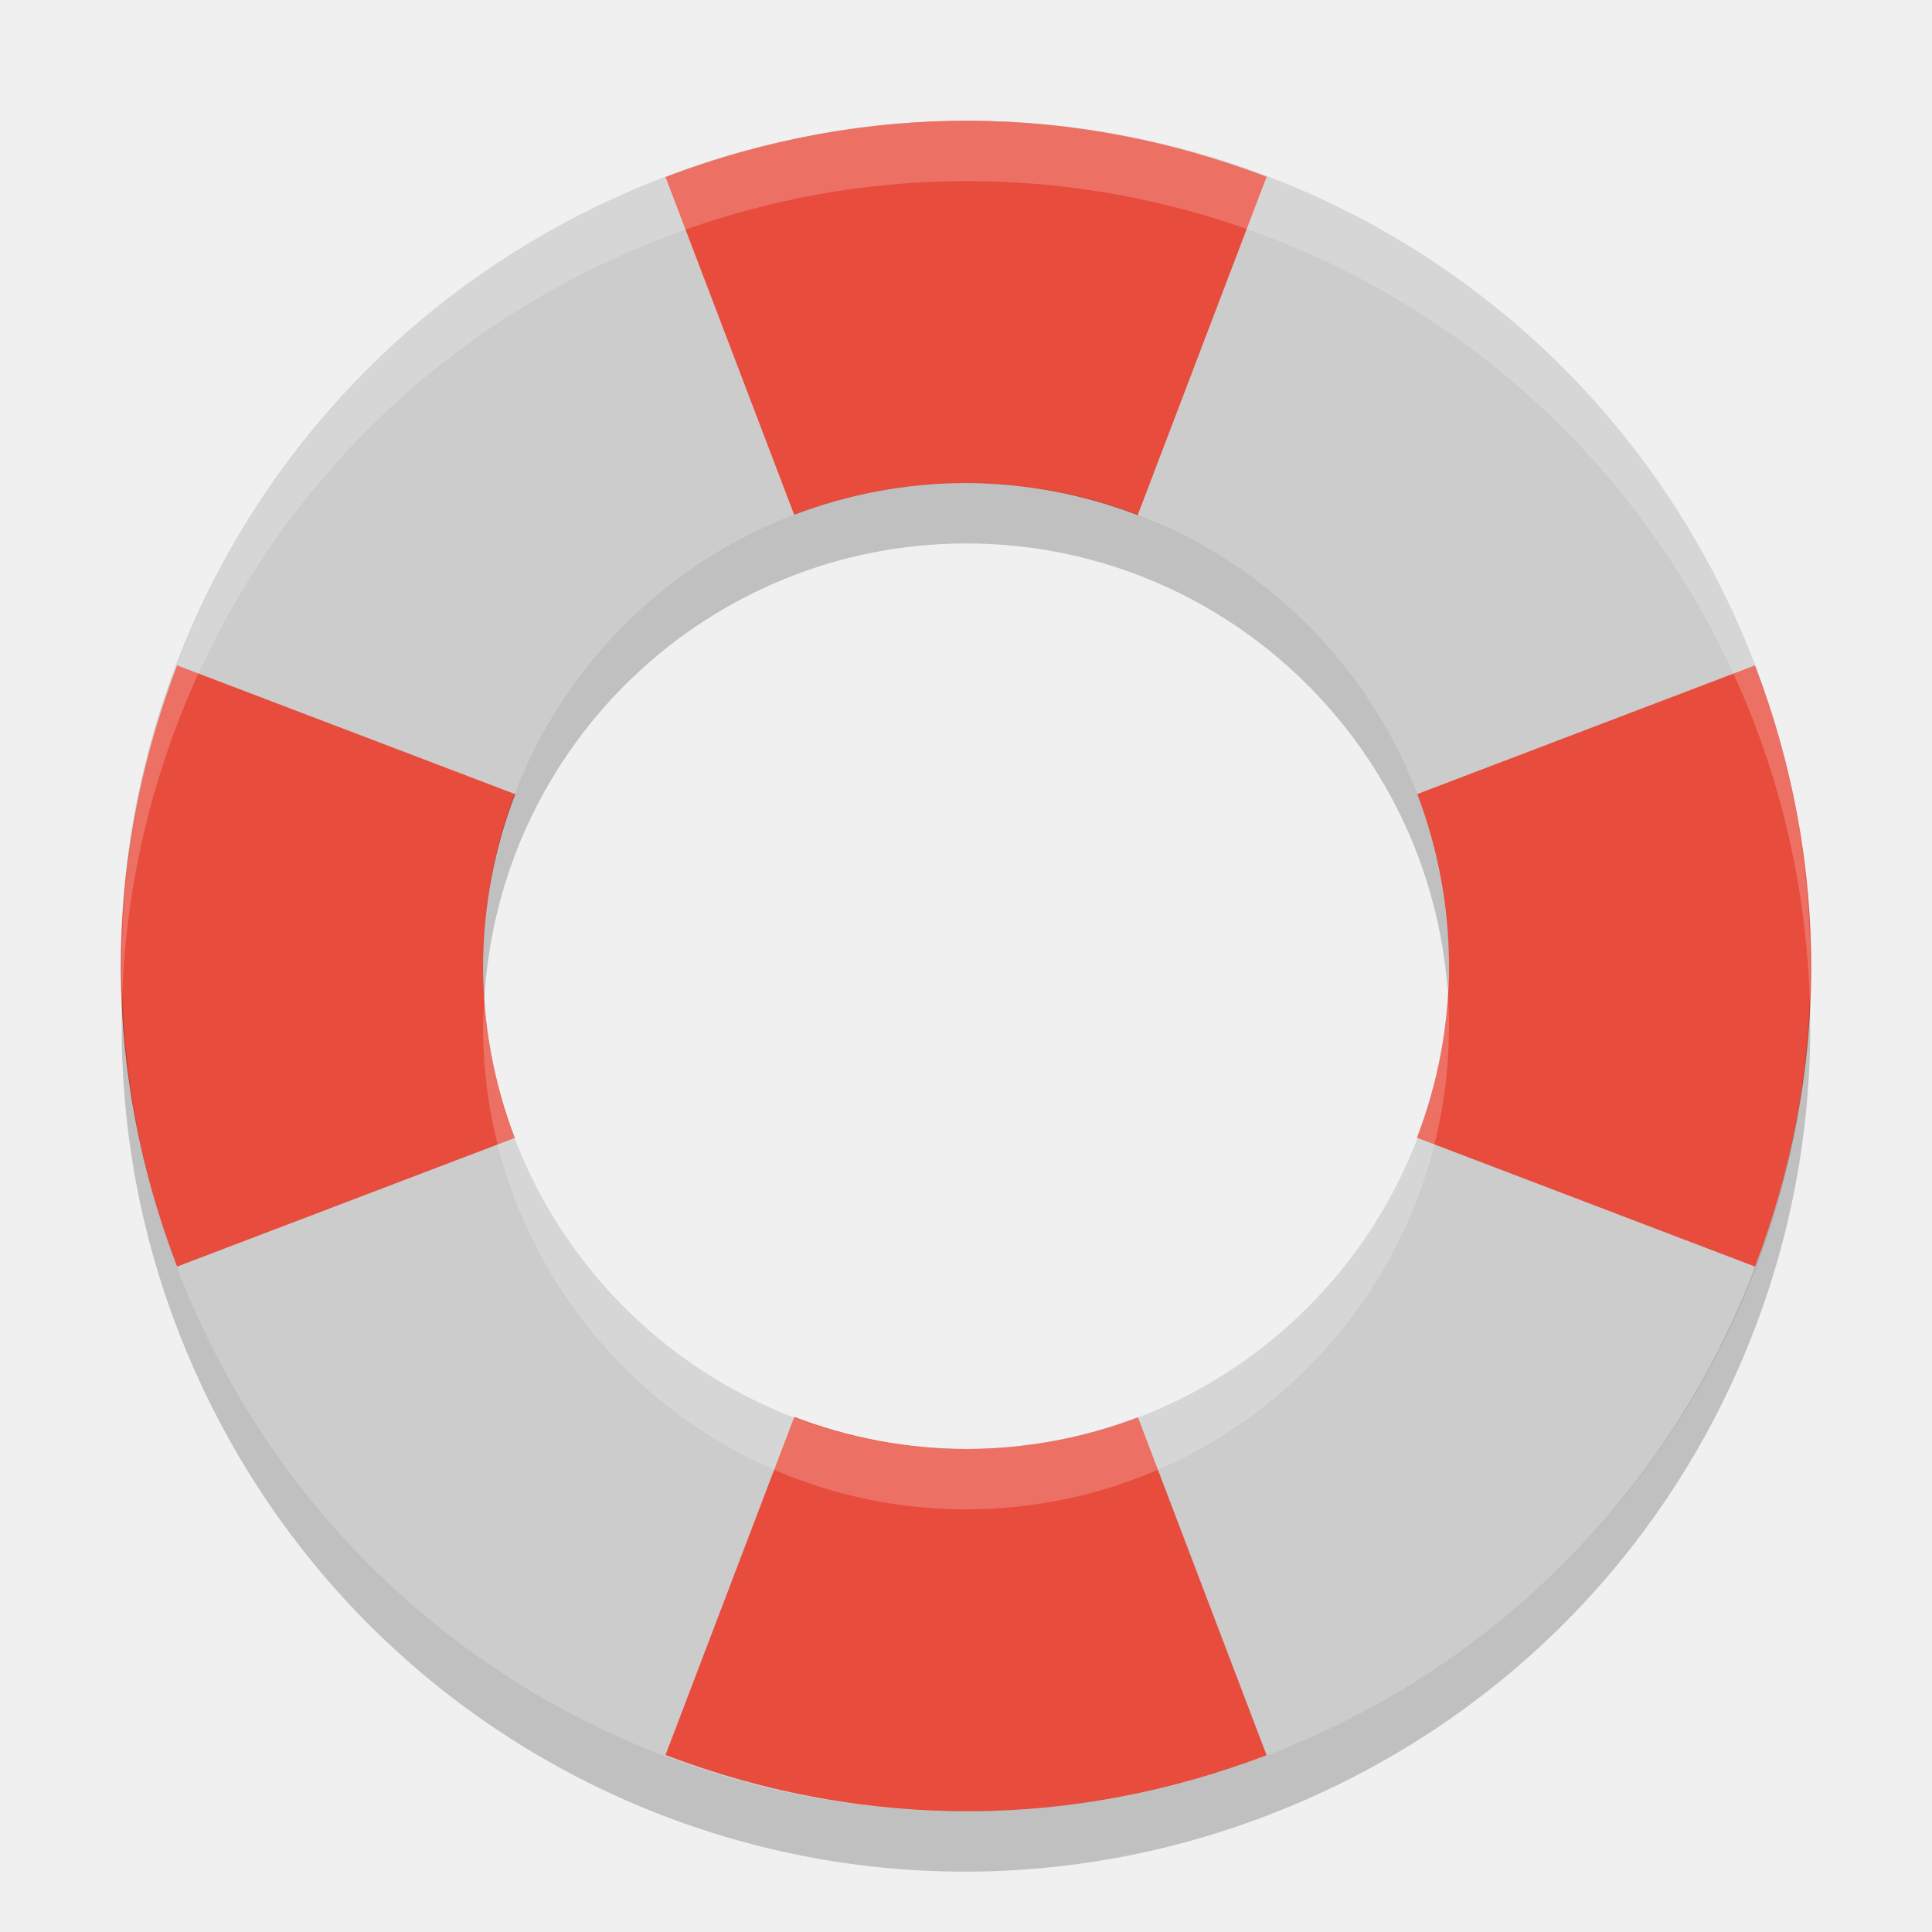
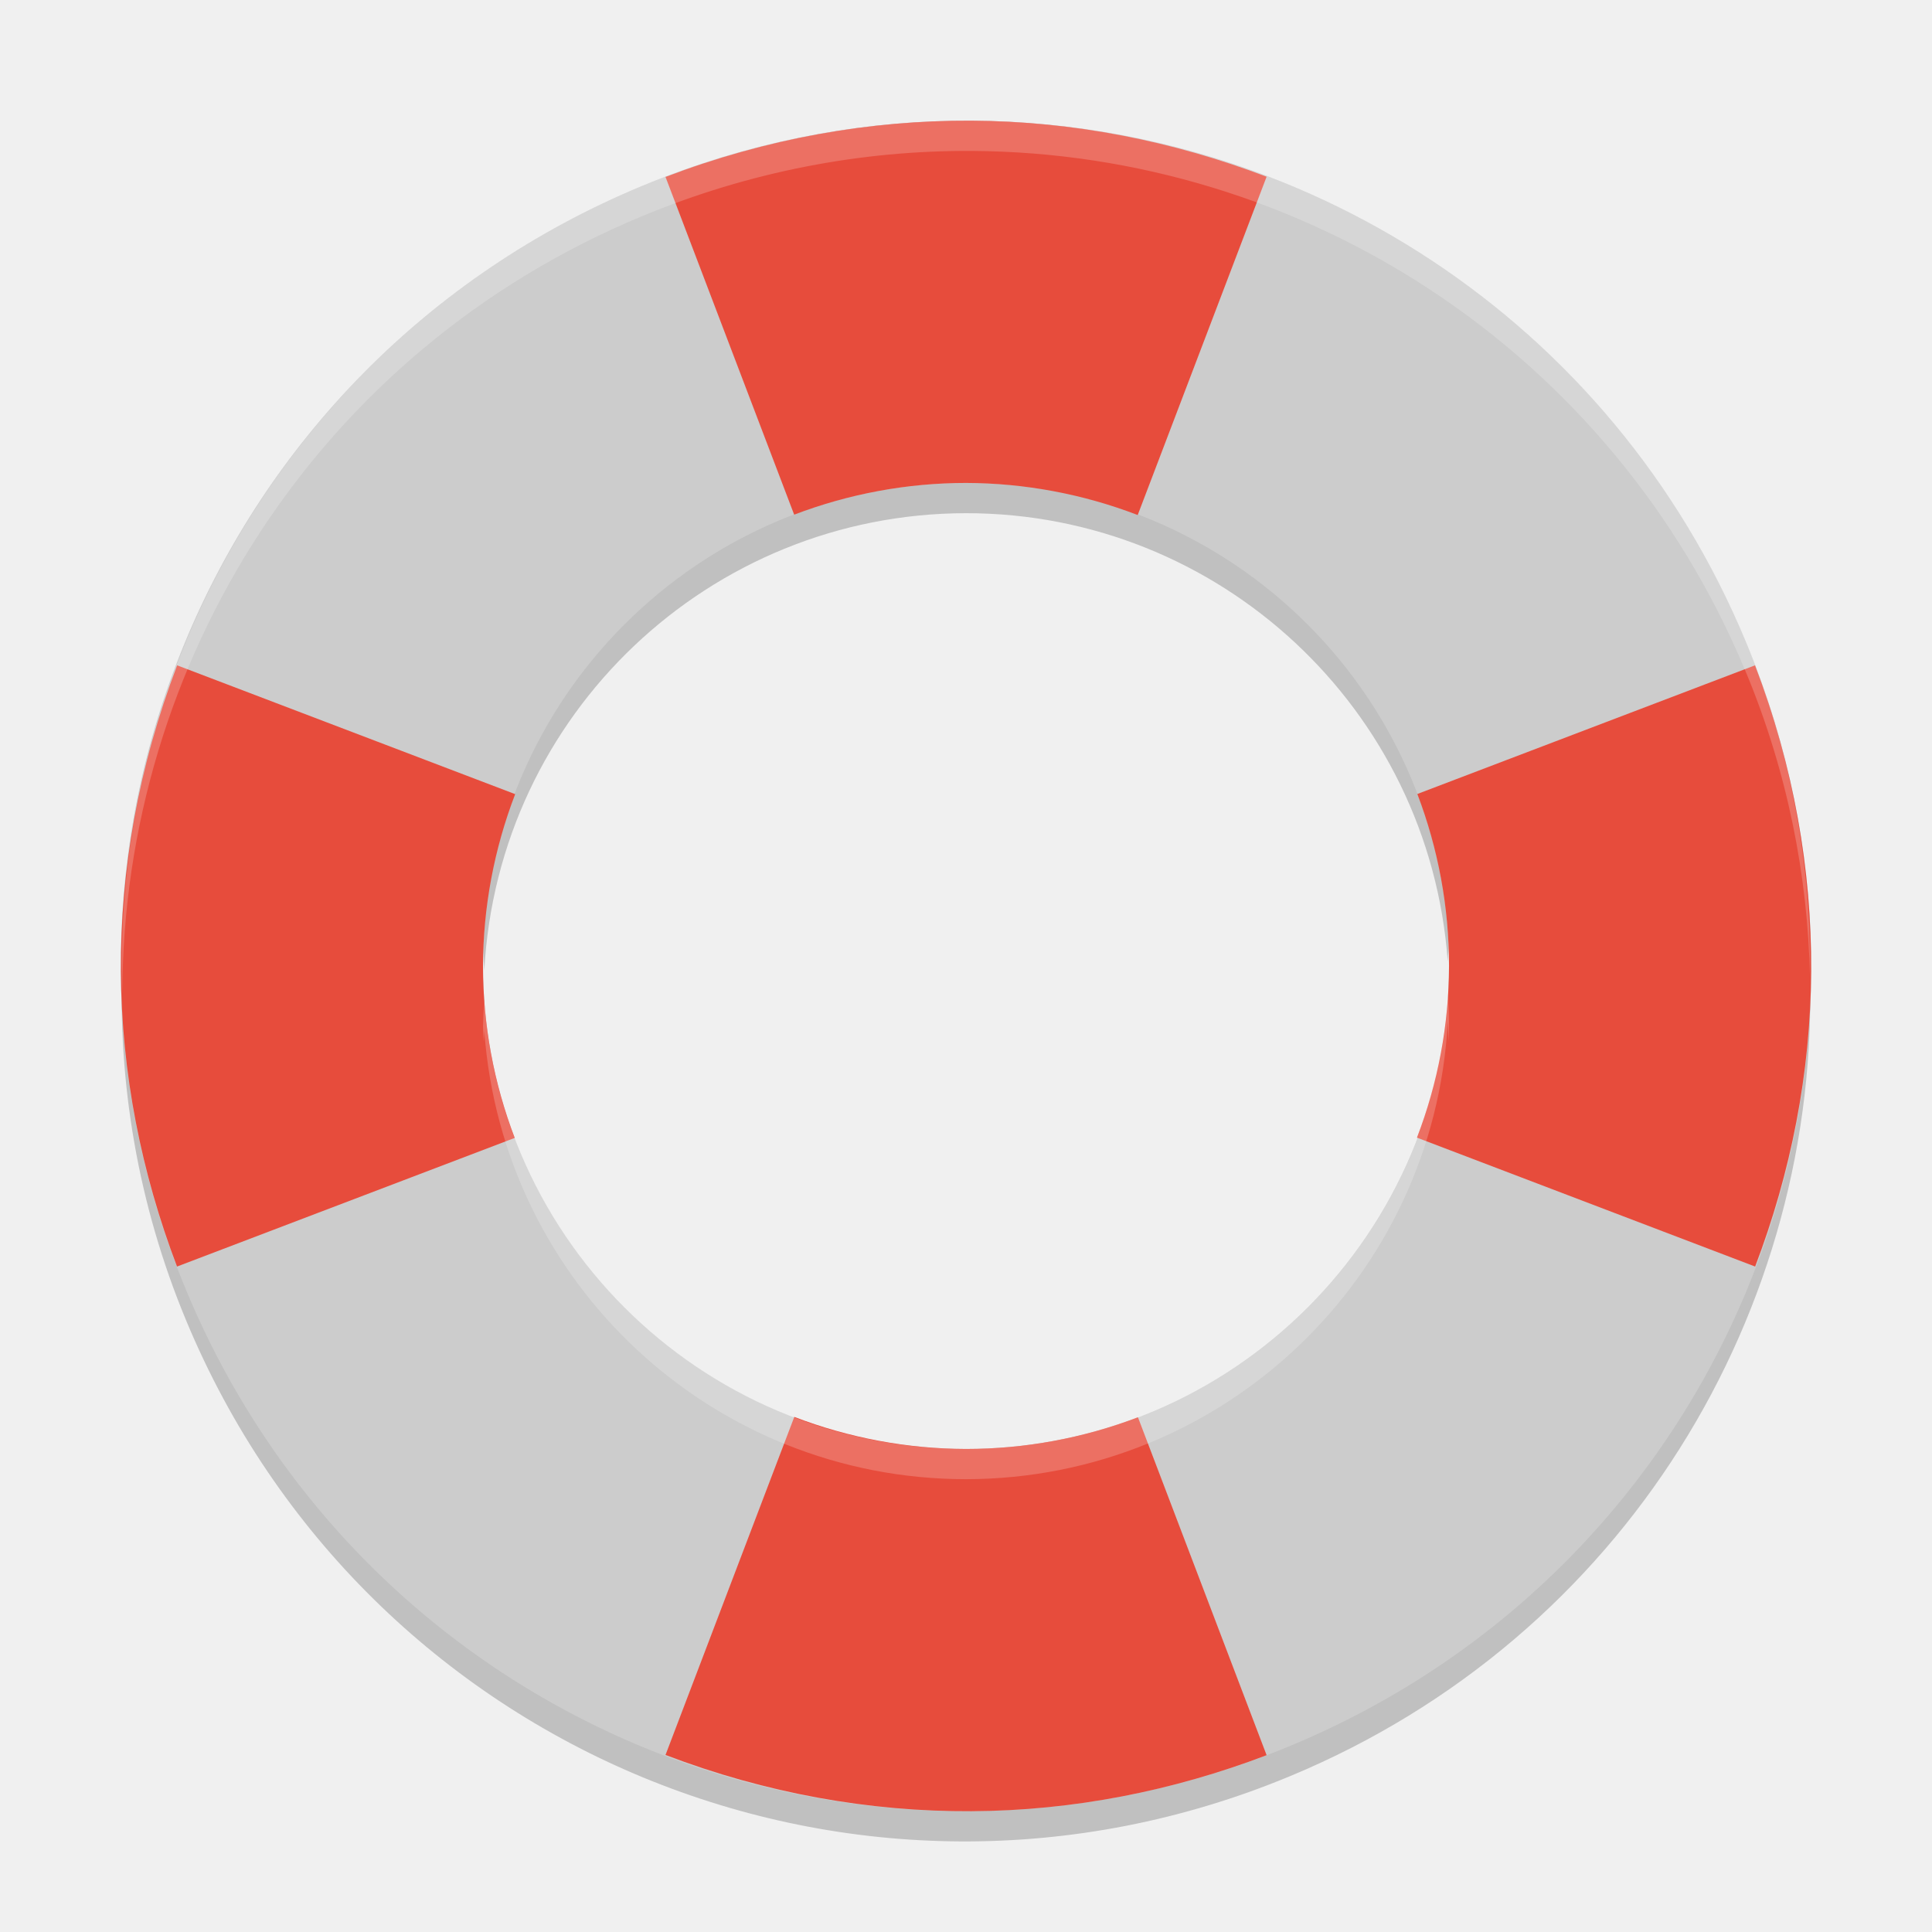
- <svg xmlns="http://www.w3.org/2000/svg" height="32" width="32" version="1">
-   <path d="m16.09 2c-1.818-0.009-3.67 0.339-5.459 1.082-7.157 2.974-10.523 11.128-7.549 18.285s11.13 10.525 18.287 7.551 10.523-11.128 7.549-18.285c-2.231-5.368-7.376-8.605-12.828-8.633zm-0.09 6a8 8 0 0 1 8 8 8 8 0 0 1 -8 8 8 8 0 0 1 -8 -8 8 8 0 0 1 8 -8z" fill="#ccc" />
-   <path d="m16.09 2c-1.686-0.009-3.399 0.295-5.067 0.932l2.131 5.594a8 8 0 0 1 2.846 -0.525 8 8 0 0 1 2.844 0.531l2.135-5.604c-1.551-0.591-3.203-0.919-4.889-0.928zm-13.156 9.021c-0.637 1.668-0.94 3.381-0.932 5.067 0.009 1.686 0.339 3.34 0.93 4.891l5.594-2.131a8 8 0 0 1 -0.525 -2.848 8 8 0 0 1 0.533 -2.846l-5.6-2.133zm26.134 0-5.593 2.131a8 8 0 0 1 0.525 2.848 8 8 0 0 1 -0.531 2.844l5.601 2.135c0.591-1.551 0.919-3.205 0.928-4.891s-0.293-3.399-0.93-5.067zm-15.912 12.448-2.133 5.599c1.668 0.637 3.381 0.941 5.067 0.932s3.338-0.337 4.889-0.928l-2.131-5.597a8 8 0 0 1 -2.848 0.525 8 8 0 0 1 -2.844 -0.531z" fill="#e74c3c" />
-   <path opacity=".2" d="m16.09 2c-1.818-0.009-3.67 0.339-5.459 1.082-5.549 2.306-8.802 7.726-8.606 13.381 0.198-5.284 3.385-10.212 8.606-12.381 1.789-0.744 3.641-1.091 5.459-1.082 5.452 0.028 10.597 3.265 12.828 8.633 0.668 1.608 1 3.267 1.057 4.906 0.073-1.961-0.252-3.969-1.057-5.906-2.231-5.368-7.376-8.605-12.828-8.633zm7.889 14.426a8 8 0 0 1 -7.979 7.574 8 8 0 0 1 -7.979 -7.424 8 8 0 0 0 -0.021 0.424 8 8 0 0 0 8 8 8 8 0 0 0 8 -8 8 8 0 0 0 -0.021 -0.574z" fill="#fff" />
-   <path opacity=".2" d="m16 8.001a8 8 0 0 0 -8 8 8 8 0 0 0 0.021 0.576 8 8 0 0 1 7.979 -7.576 8 8 0 0 1 7.979 7.424 8 8 0 0 0 0.021 -0.424 8 8 0 0 0 -8 -8zm-13.975 8.463c-0.073 1.96 0.252 3.968 1.057 5.904 2.974 7.157 11.13 10.525 18.287 7.551 5.548-2.306 8.802-7.725 8.606-13.379-0.198 5.284-3.386 10.21-8.606 12.379-7.157 2.974-15.313-0.394-18.287-7.551-0.668-1.608-1-3.265-1.057-4.904z" />
+ <svg xmlns="http://www.w3.org/2000/svg" height="64" width="64" version="1" id="svg2">
+   <defs id="defs14" />
+   <path style="opacity:0.2" d="m 32,14.999 a 16,16 0 0 0 -16,16.001 16,16 0 0 0 0.043,1.152 A 16,16 0 0 1 32,17 16,16 0 0 1 47.958,31.849 16,16 0 0 0 48,31.001 16,16 0 0 0 32,14.999 Z M 4.05,31.927 C 3.903,35.847 4.554,39.863 6.163,43.735 12.111,58.049 28.423,64.785 42.737,58.837 53.834,54.225 60.342,43.387 59.95,32.079 59.554,42.647 53.178,52.499 42.737,56.837 28.423,62.785 12.111,56.049 6.163,41.735 4.826,38.519 4.163,35.205 4.05,31.927 Z" id="path10" />
+   <path style="fill:#cccccc" d="M 32.18,3.998 C 28.544,3.979 24.84,4.675 21.262,6.162 6.948,12.11 0.215,28.419 6.164,42.733 12.112,57.047 28.424,63.783 42.738,57.835 57.052,51.887 63.785,35.579 57.836,21.264 53.374,10.529 43.084,4.054 32.18,3.998 Z M 32,15.998 A 16,16 0 0 1 48,31.999 16,16 0 0 1 32,47.999 16,16 0 0 1 16,31.999 16,16 0 0 1 32,15.998 Z" id="path4" />
+   <path style="fill:#e74c3c" d="M 32.18,3.998 C 28.808,3.981 25.382,4.588 22.046,5.861 L 26.308,17.049 A 16,16 0 0 1 32,15.998 16,16 0 0 1 37.688,17.061 L 41.958,5.854 C 38.856,4.672 35.552,4.015 32.18,3.998 Z M 5.868,22.04 c -1.273,3.336 -1.881,6.762 -1.863,10.134 0.017,3.372 0.678,6.68 1.859,9.782 L 17.051,37.695 a 16,16 0 0 1 -1.051,-5.696 16,16 0 0 1 1.066,-5.692 L 5.868,22.04 Z m 52.269,0 -11.186,4.262 a 16,16 0 0 1 1.05,5.696 16,16 0 0 1 -1.062,5.688 l 11.202,4.27 c 1.182,-3.102 1.838,-6.41 1.856,-9.782 0.018,-3.372 -0.586,-6.798 -1.86,-10.134 z M 26.312,46.937 22.046,58.135 c 3.336,1.274 6.762,1.882 10.134,1.864 3.372,-0.018 6.676,-0.674 9.778,-1.856 L 37.696,46.949 A 16,16 0 0 1 32,47.999 16,16 0 0 1 26.312,46.937 Z" id="path6" />
+   <path style="opacity:0.2;fill:#ffffff" d="M 32.18 3.998 C 28.544 3.979 24.84 4.675 21.262 6.162 C 10.164 10.774 3.657 21.614 4.051 32.924 C 4.051 32.911 4.052 32.898 4.053 32.885 C 4.081 21.956 10.505 11.634 21.262 7.164 C 24.84 5.677 28.544 4.981 32.18 5 C 43.084 5.056 53.374 11.53 57.836 22.266 C 59.216 25.586 59.886 29.012 59.959 32.393 C 60.009 28.688 59.353 24.913 57.836 21.264 C 53.374 10.528 43.084 4.054 32.18 3.998 z M 47.959 32.852 A 16 16 0 0 1 32 47.998 A 16 16 0 0 1 16.043 33.15 A 16 16 0 0 0 16 33.998 A 16 16 0 0 0 16.025 34.502 A 16 16 0 0 1 16.043 34.152 A 16 16 0 0 0 32 49 A 16 16 0 0 0 47.959 33.852 A 16 16 0 0 1 47.982 34.508 A 16 16 0 0 0 48 33.998 A 16 16 0 0 0 47.959 32.852 z " id="path8" />
</svg>
